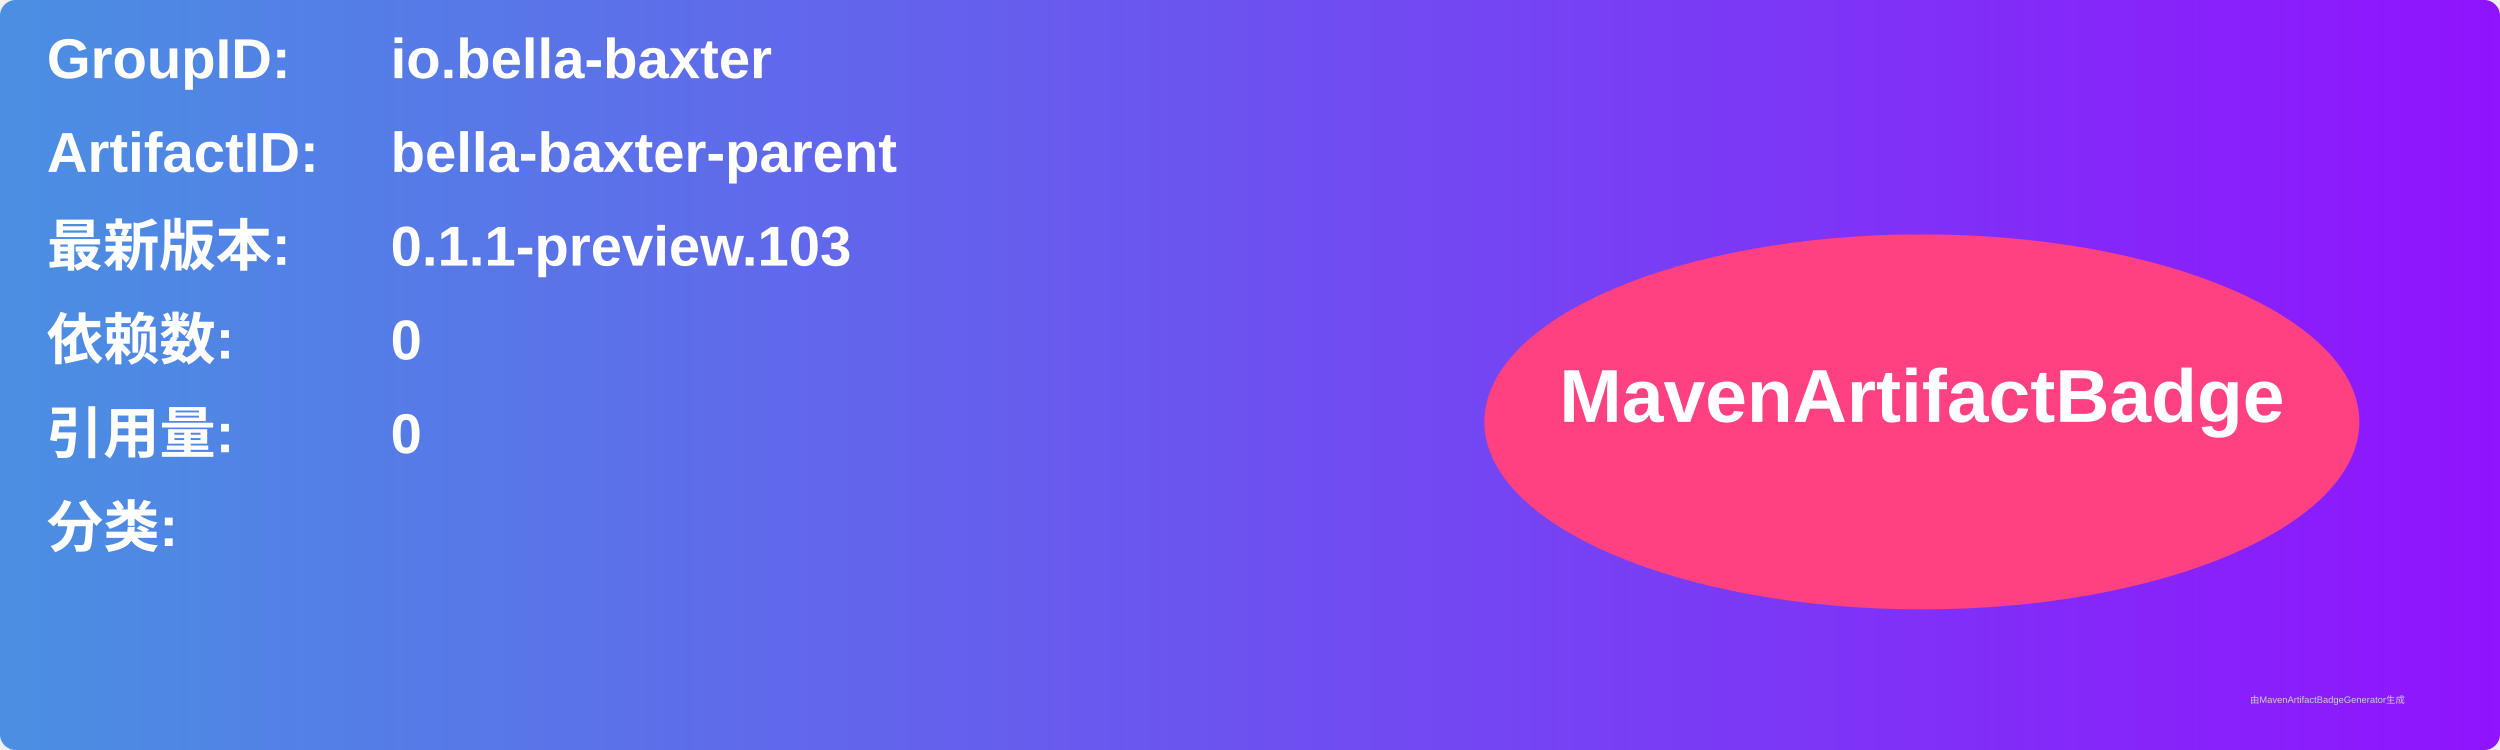
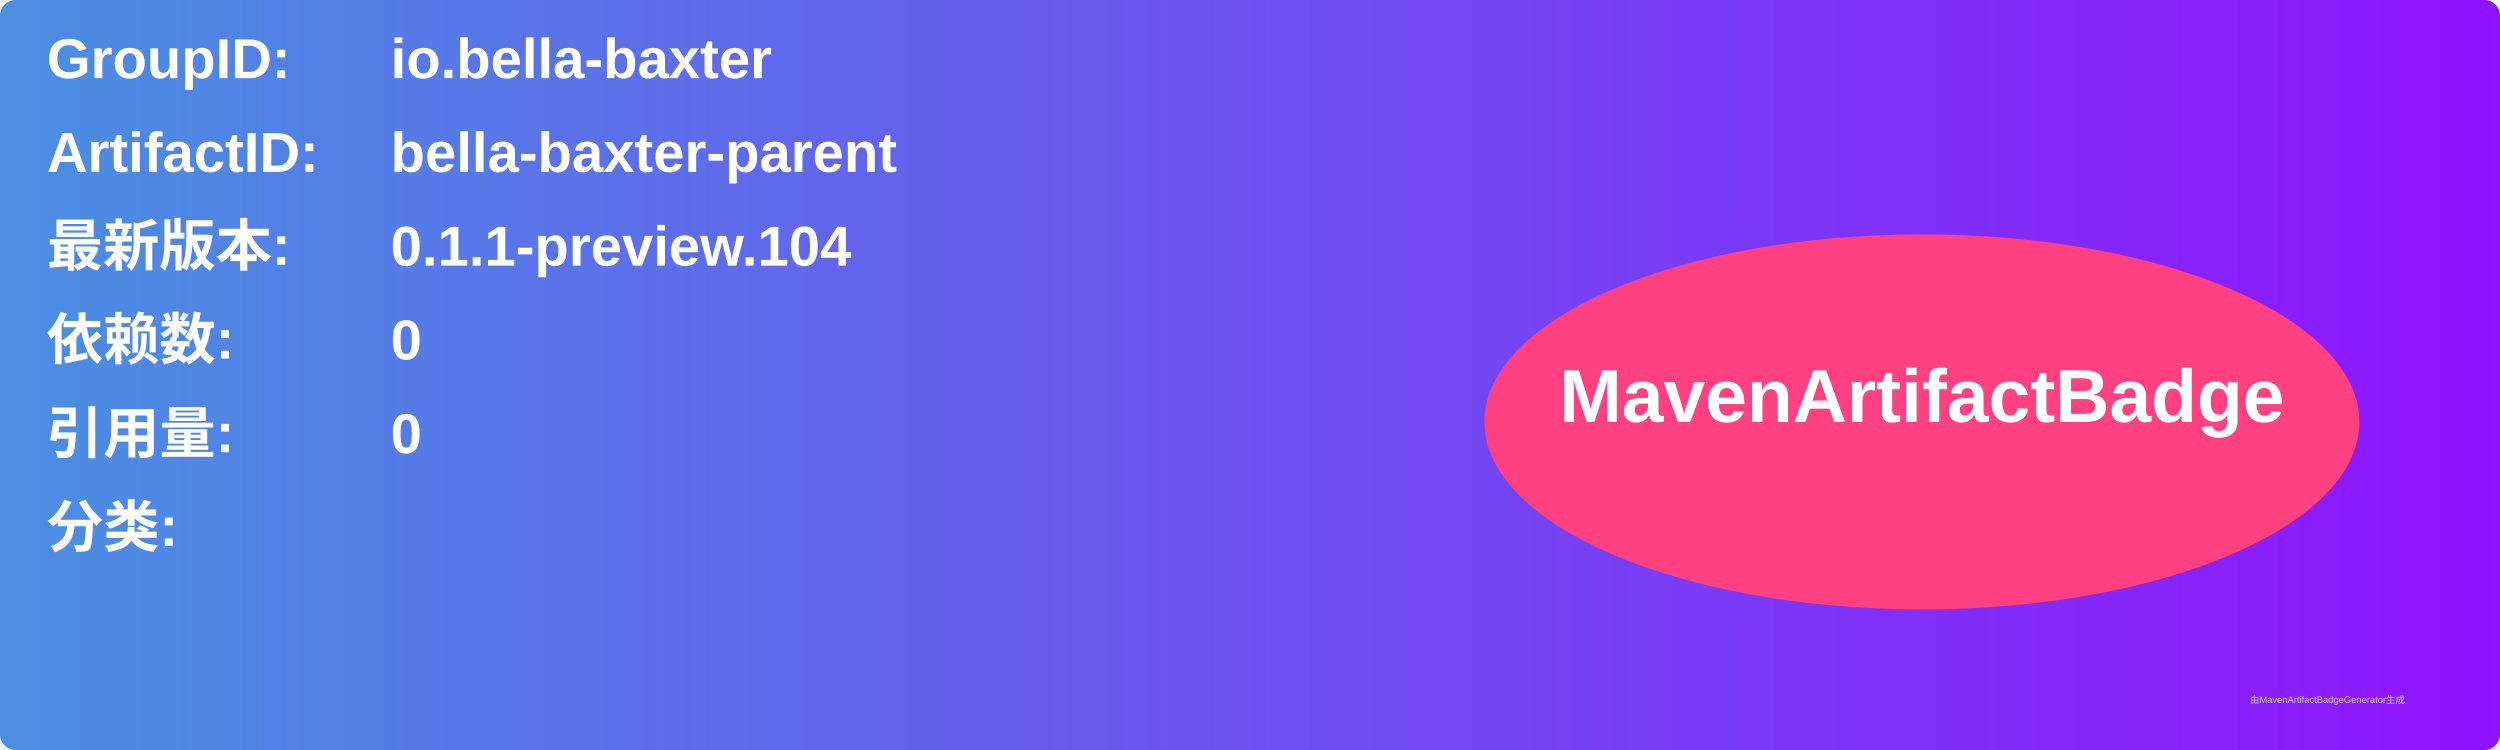
<svg xmlns="http://www.w3.org/2000/svg" width="800" height="240" viewBox="0 0 800 240">
  <linearGradient id="grad" x1="0%" y1="0%" x2="100%" y2="0%">
    <stop offset="0%" stop-color="#4a90e2" />
    <stop offset="100%" stop-color="#9013fe" />
  </linearGradient>
  <rect width="100%" height="100%" rx="5" ry="5" fill="url(#grad)" />
  <g transform="translate(15, 15)">
    <text x="0" y="10" font-family="Arial" font-size="18" fill="white" font-weight="bold" width="260">GroupID:</text>
    <text x="110" y="10" font-family="Arial" font-size="18" fill="white" font-weight="bold" width="460">io.bella-baxter</text>
    <text x="0" y="40" font-family="Arial" font-size="18" fill="white" font-weight="bold" width="260">ArtifactID:</text>
    <text x="110" y="40" font-family="Arial" font-size="18" fill="white" font-weight="bold" width="460">bella-baxter-parent</text>
    <text x="0" y="70" font-family="Arial" font-size="18" fill="white" font-weight="bold">最新版本:</text>
    <text x="110" y="70" font-family="Arial" font-size="18" fill="white" font-weight="bold">
-       <tspan font-weight="bold">0.1.1-preview.103</tspan>
+       <tspan font-weight="bold">0.1.1-preview.104</tspan>
    </text>
    <text x="0" y="100" font-family="Arial" font-size="18" fill="white" font-weight="bold">依赖数: </text>
    <text x="110" y="100" font-family="Arial" font-size="18" fill="white">
      <tspan font-weight="bold">0</tspan>
    </text>
    <text x="0" y="130" font-family="Arial" font-size="18" fill="white" font-weight="bold">引用量: </text>
    <text x="110" y="130" font-family="Arial" font-size="18" fill="white">
      <tspan font-weight="bold">0</tspan>
    </text>
    <text x="0" y="160" font-family="Arial" font-size="18" fill="white" font-weight="bold">分类:</text>
    <text x="10" y="190" font-family="Arial" font-size="10" fill="white">
      <tspan font-weight="bold" />
    </text>
    <ellipse cx="600" cy="120" rx="140" ry="60" fill="#ff4081" />
    <text x="600" y="120" text-anchor="middle" font-family="Arial" font-size="24" fill="white" font-weight="bold">MavenArtifactBadge</text>
  </g>
  <text x="720" y="225" font-family="Arial" font-size="3" fill="#d0d0d0">由MavenArtifactBadgeGenerator生成</text>
</svg>
